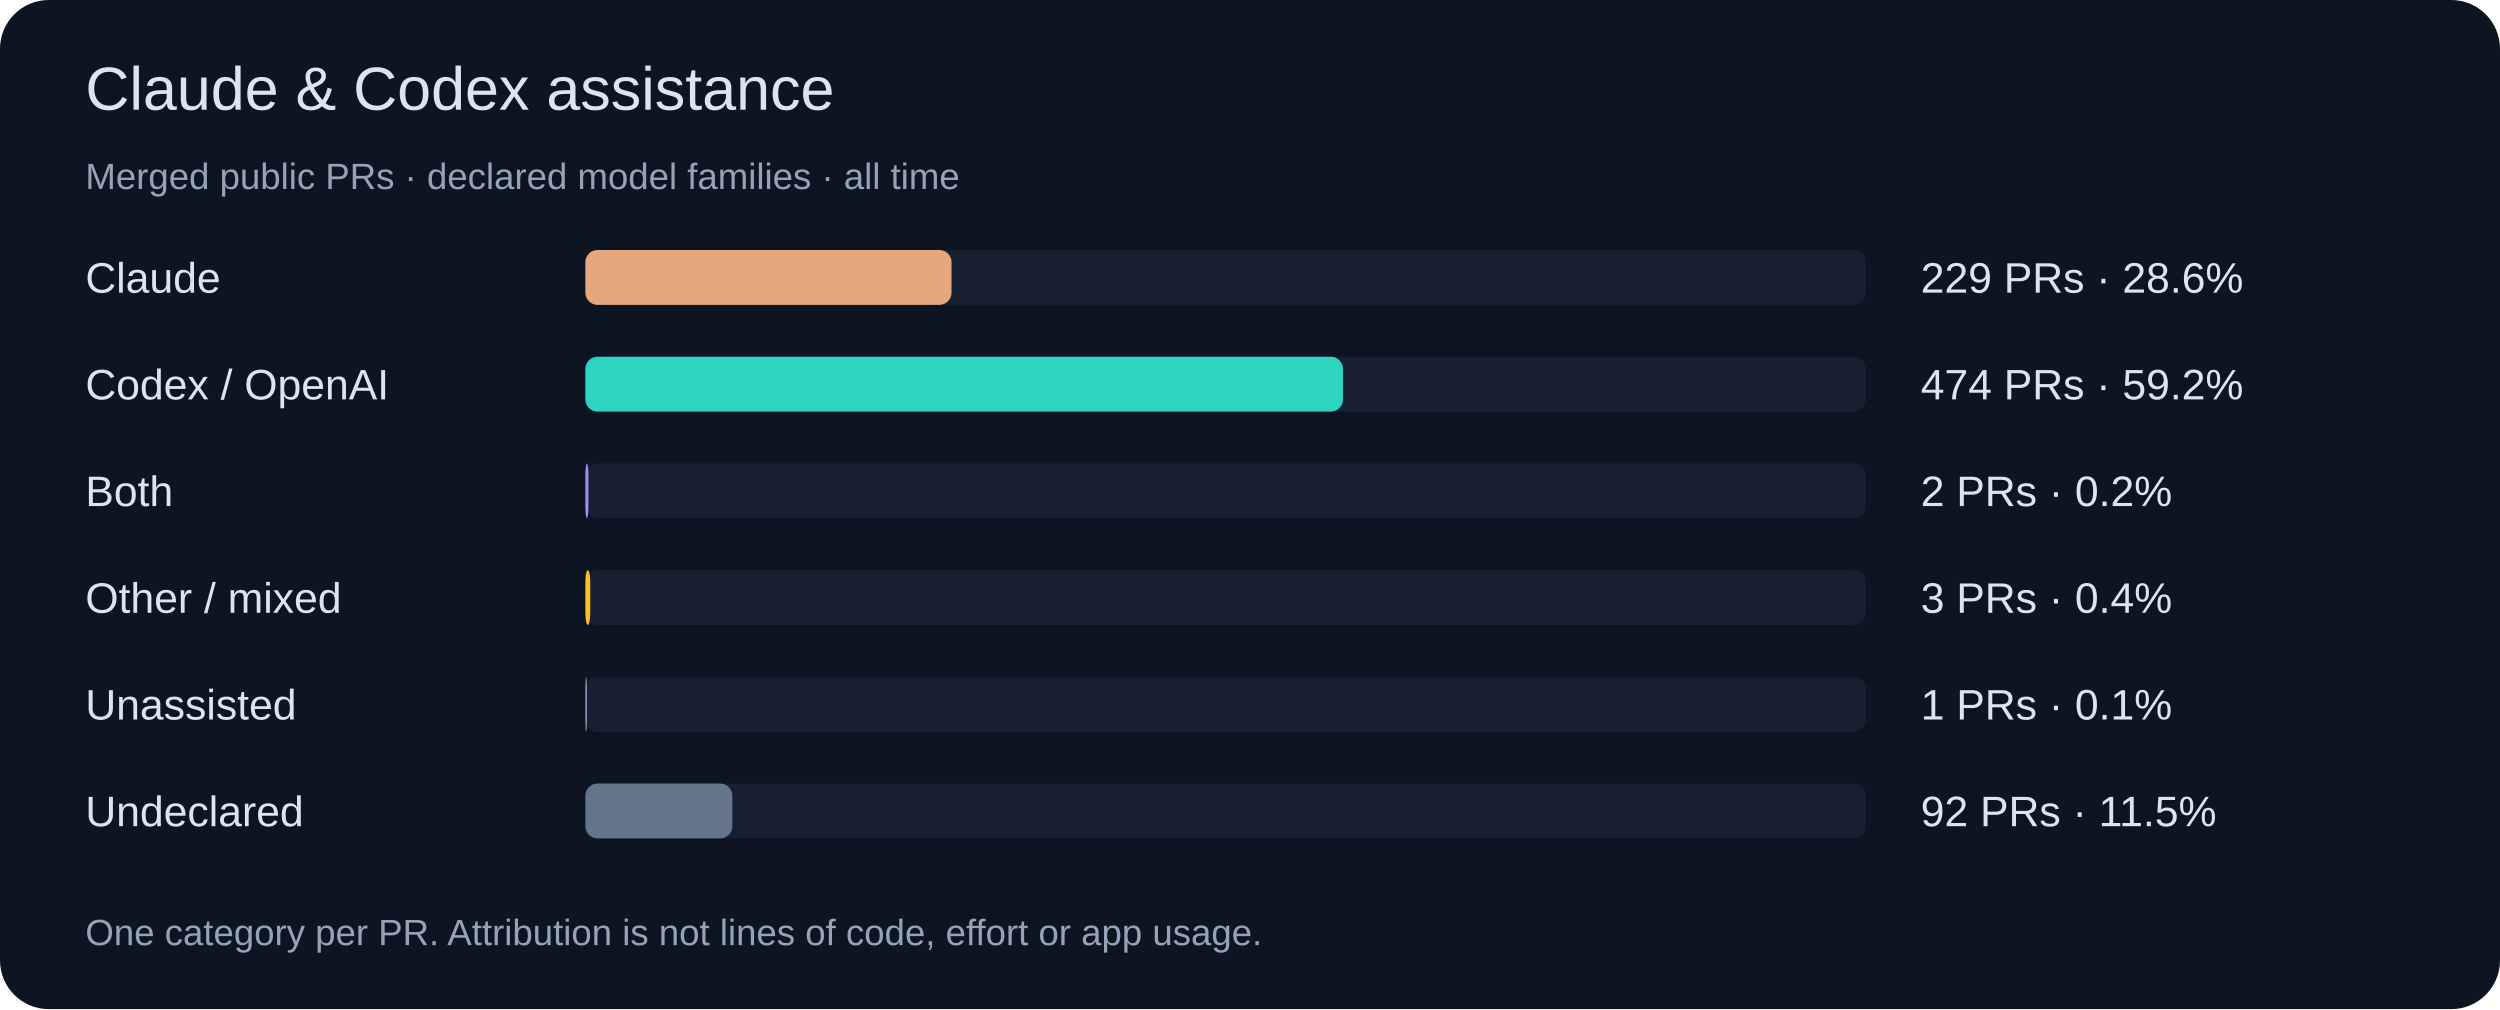
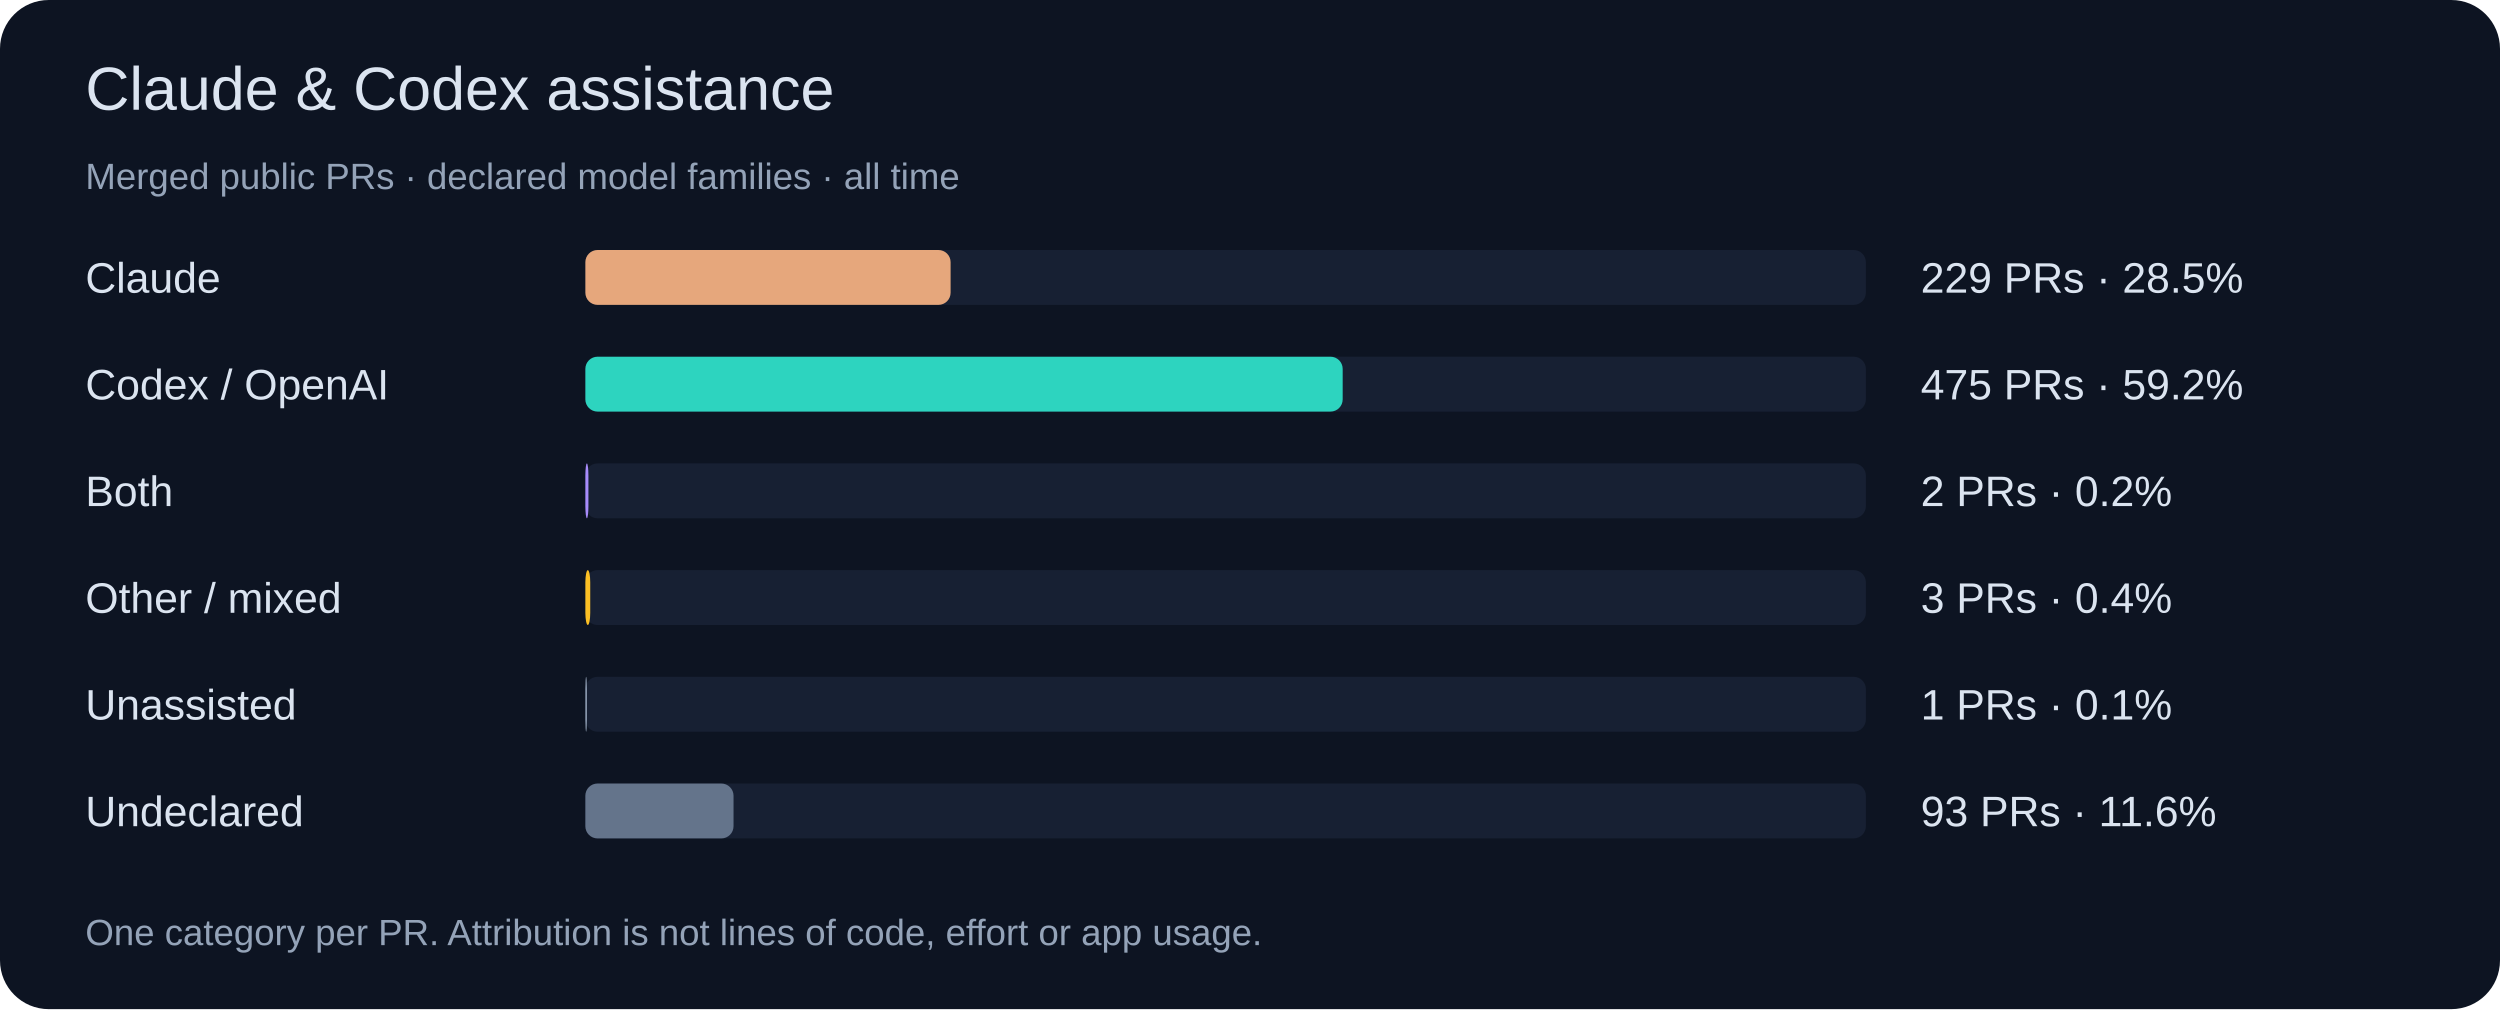
<svg xmlns="http://www.w3.org/2000/svg" width="820" height="331" viewBox="0 0 820 331" role="img">
  <rect width="820" height="331" rx="16" fill="#0d1422" />
  <g font-family="Segoe UI,Arial,sans-serif">
    <text x="28" y="36" font-size="20" fill="#dbe4f0">Claude &amp; Codex assistance</text>
    <text x="28" y="62" font-size="12" fill="#94a3b8">Merged public PRs · declared model families · all time</text>
    <text x="28" y="96" font-size="14" fill="#dbe4f0">Claude</text>
    <rect x="192" y="82" width="420" height="18" rx="4" fill="#172033" />
-     <rect x="192" y="82" width="120.1" height="18" rx="4" fill="#e6a77c" />
-     <text x="630" y="96" font-size="14" fill="#dbe4f0">229 PRs · 28.6%</text>
+     <rect x="192" y="82" width="119.8" height="18" rx="4" fill="#e6a77c" />
+     <text x="630" y="96" font-size="14" fill="#dbe4f0">229 PRs · 28.5%</text>
    <text x="28" y="131" font-size="14" fill="#dbe4f0">Codex / OpenAI</text>
    <rect x="192" y="117" width="420" height="18" rx="4" fill="#172033" />
-     <rect x="192" y="117" width="248.5" height="18" rx="4" fill="#2dd4bf" />
-     <text x="630" y="131" font-size="14" fill="#dbe4f0">474 PRs · 59.2%</text>
+     <rect x="192" y="117" width="248.4" height="18" rx="4" fill="#2dd4bf" />
+     <text x="630" y="131" font-size="14" fill="#dbe4f0">475 PRs · 59.2%</text>
    <text x="28" y="166" font-size="14" fill="#dbe4f0">Both</text>
    <rect x="192" y="152" width="420" height="18" rx="4" fill="#172033" />
    <rect x="192" y="152" width="1.0" height="18" rx="4" fill="#a78bfa" />
    <text x="630" y="166" font-size="14" fill="#dbe4f0">2 PRs · 0.2%</text>
    <text x="28" y="201" font-size="14" fill="#dbe4f0">Other / mixed</text>
    <rect x="192" y="187" width="420" height="18" rx="4" fill="#172033" />
    <rect x="192" y="187" width="1.6" height="18" rx="4" fill="#fbbf24" />
    <text x="630" y="201" font-size="14" fill="#dbe4f0">3 PRs · 0.4%</text>
    <text x="28" y="236" font-size="14" fill="#dbe4f0">Unassisted</text>
    <rect x="192" y="222" width="420" height="18" rx="4" fill="#172033" />
    <rect x="192" y="222" width="0.5" height="18" rx="4" fill="#94a3b8" />
    <text x="630" y="236" font-size="14" fill="#dbe4f0">1 PRs · 0.1%</text>
    <text x="28" y="271" font-size="14" fill="#dbe4f0">Undeclared</text>
    <rect x="192" y="257" width="420" height="18" rx="4" fill="#172033" />
-     <rect x="192" y="257" width="48.2" height="18" rx="4" fill="#64748b" />
-     <text x="630" y="271" font-size="14" fill="#dbe4f0">92 PRs · 11.5%</text>
+     <rect x="192" y="257" width="48.6" height="18" rx="4" fill="#64748b" />
+     <text x="630" y="271" font-size="14" fill="#dbe4f0">93 PRs · 11.6%</text>
    <text x="28" y="310" font-size="12" fill="#94a3b8">One category per PR. Attribution is not lines of code, effort or app usage.</text>
  </g>
</svg>
